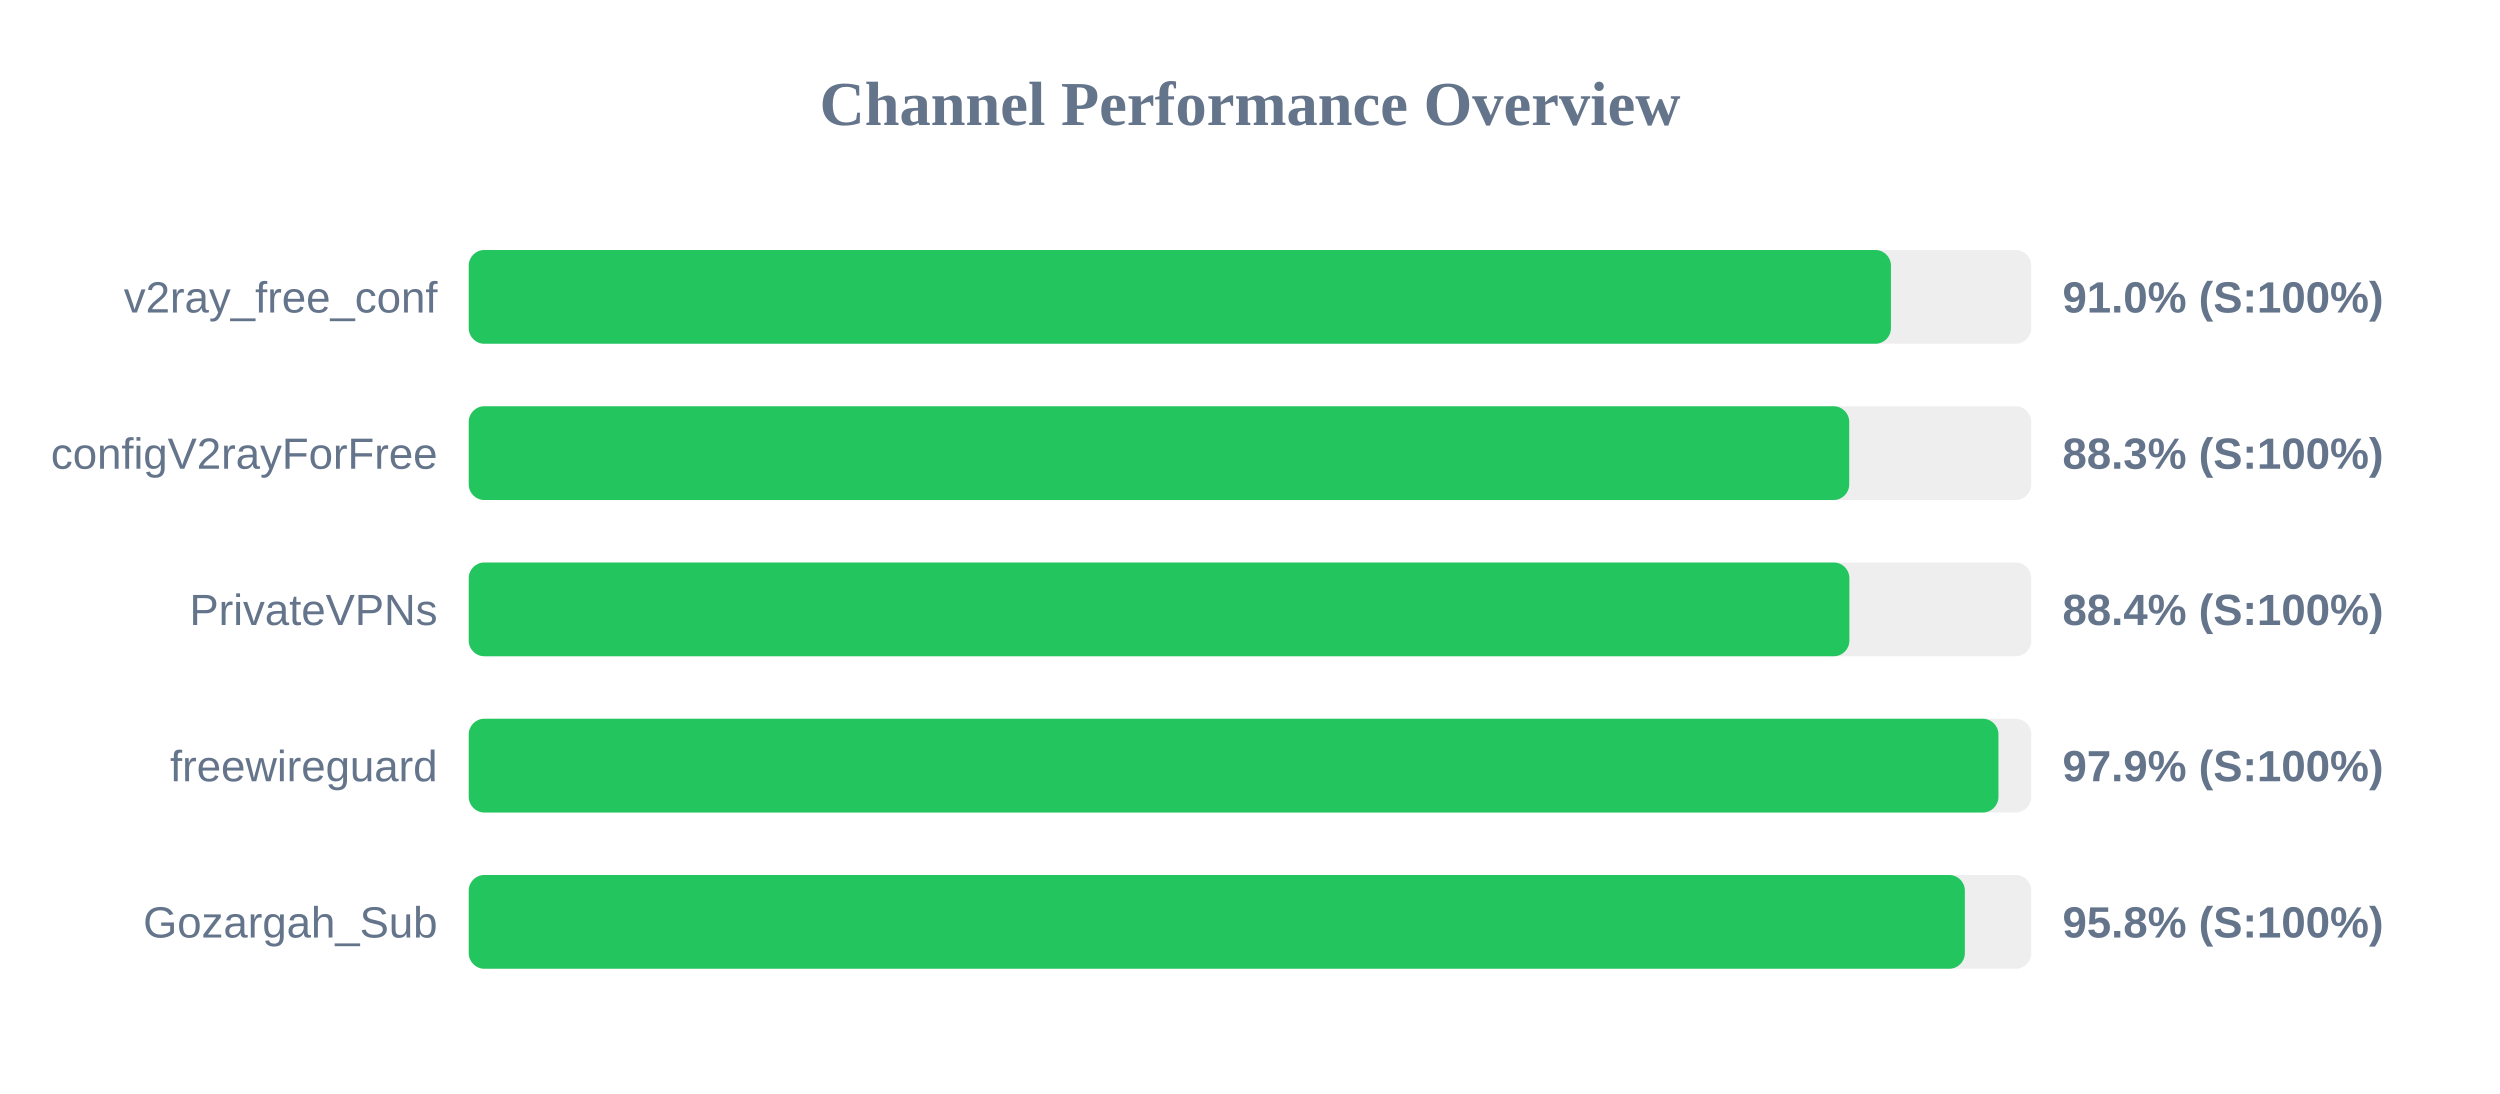
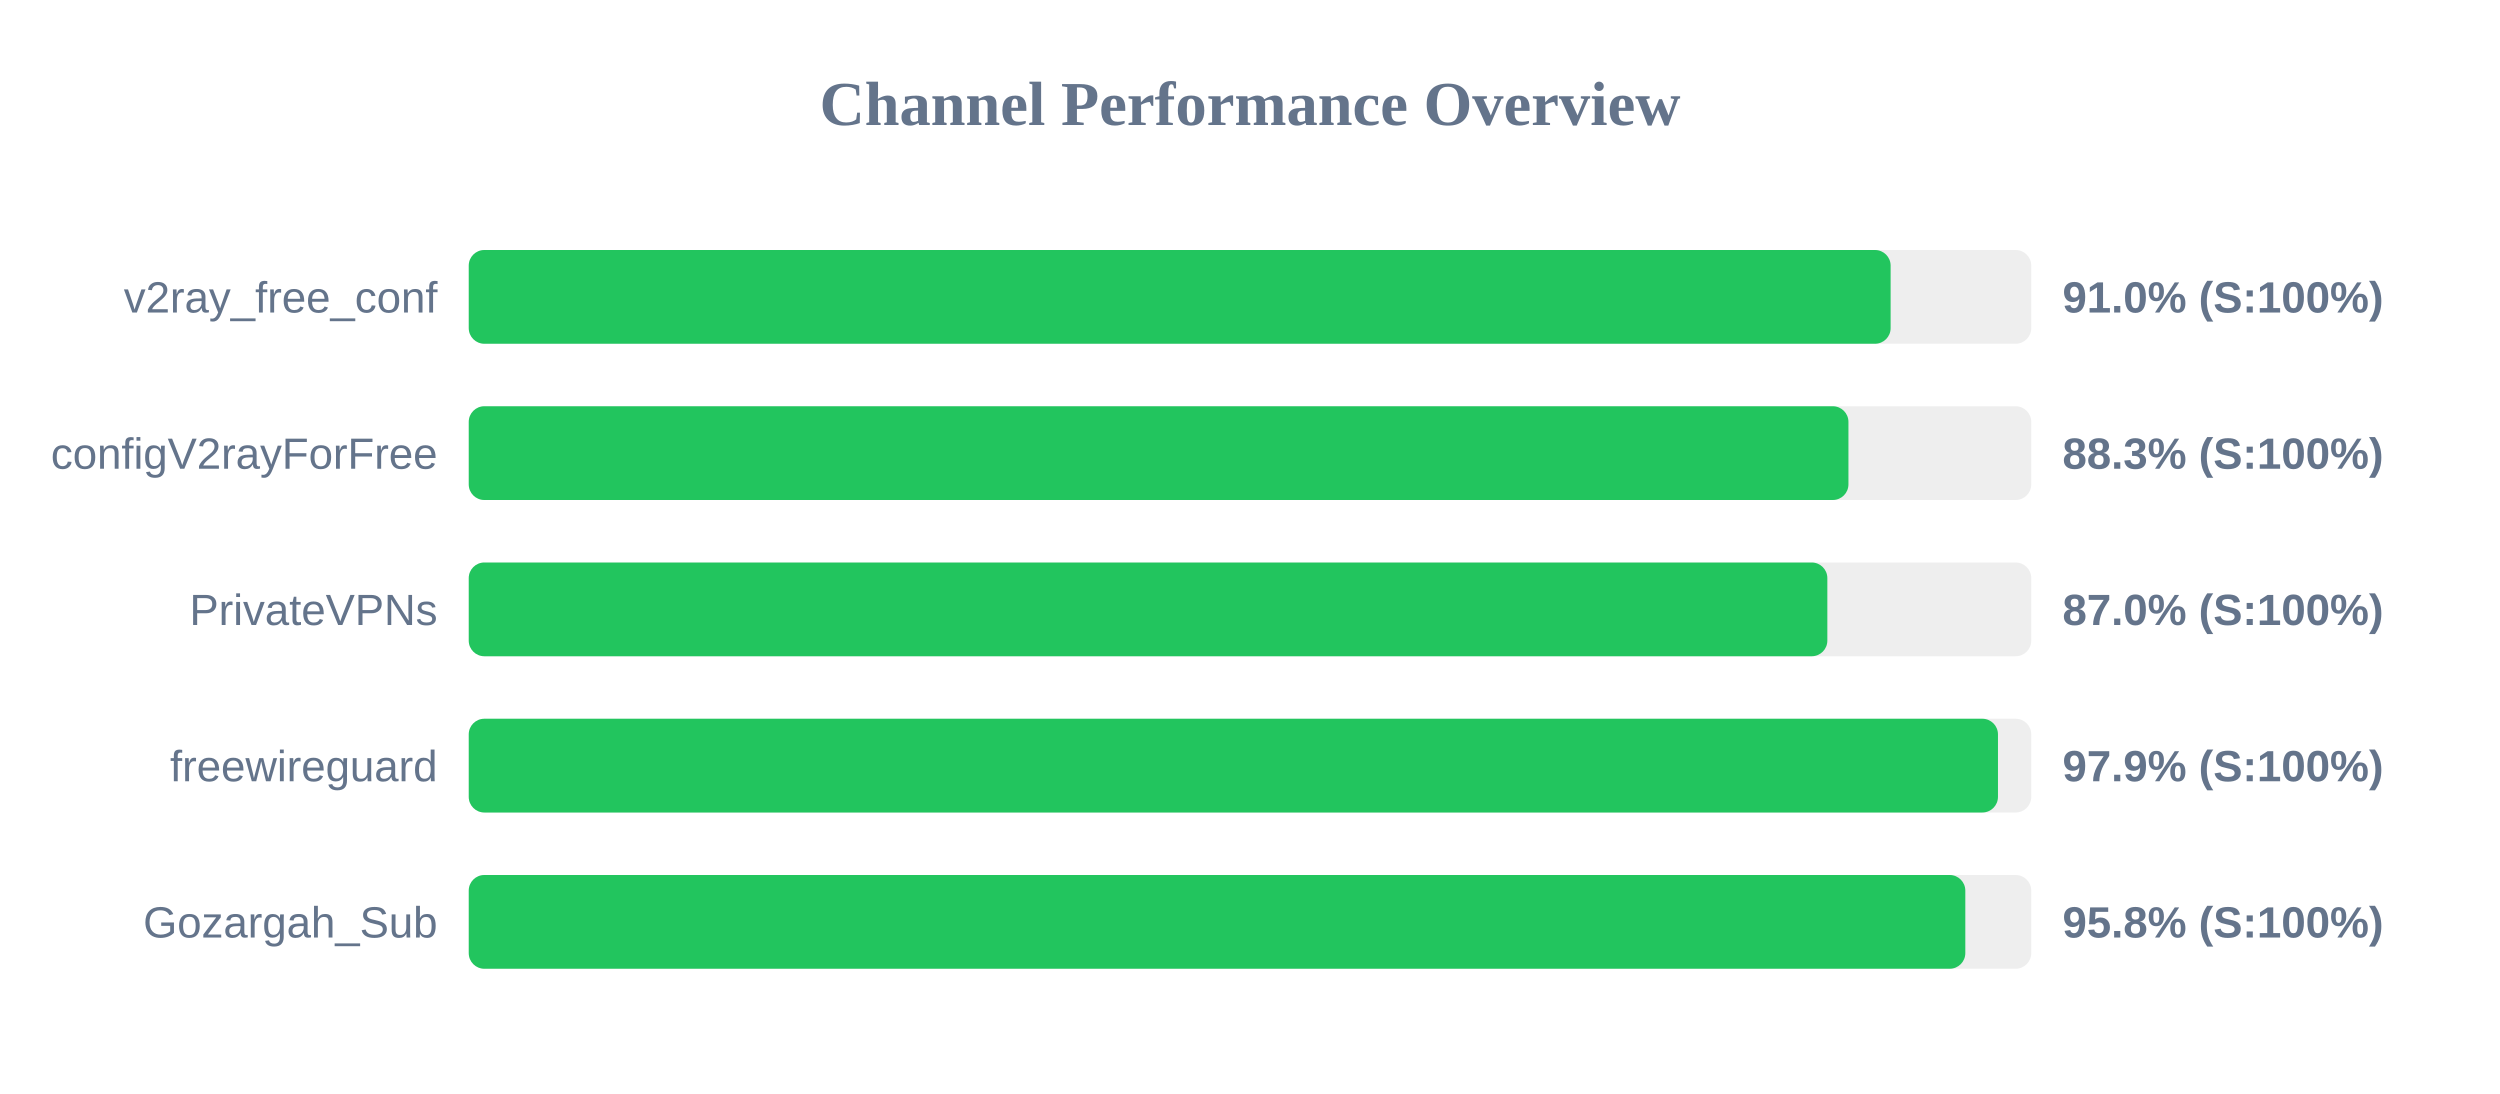
<svg xmlns="http://www.w3.org/2000/svg" width="800" height="350" version="1.1">
  <style>
        .row { font: 14px Arial; fill: #64748b; }
        .score { font: bold 14px Arial; fill: #64748b; }
    </style>
  <text x="400" y="40" text-anchor="middle" font-size="20px" font-weight="bold" fill="#64748b">Channel Performance Overview</text>
  <rect x="150" y="80" width="500" height="30" fill="#eee" rx="5" />
-   <rect x="150" y="80" width="455.1" height="30" fill="#22c55e" rx="5" />
+   <rect x="150" y="80" width="455.0" height="30" fill="#22c55e" rx="5" />
  <text x="140" y="100" text-anchor="end" class="row">v2ray_free_conf</text>
  <text x="660" y="100" text-anchor="start" class="score">91.0% (S:100%)</text>
  <rect x="150" y="130" width="500" height="30" fill="#eee" rx="5" />
-   <rect x="150" y="130" width="441.75" height="30" fill="#22c55e" rx="5" />
+   <rect x="150" y="130" width="441.5" height="30" fill="#22c55e" rx="5" />
  <text x="140" y="150" text-anchor="end" class="row">configV2rayForFree</text>
  <text x="660" y="150" text-anchor="start" class="score">88.3% (S:100%)</text>
  <rect x="150" y="180" width="500" height="30" fill="#eee" rx="5" />
-   <rect x="150" y="180" width="441.8" height="30" fill="#22c55e" rx="5" />
+   <rect x="150" y="180" width="434.75" height="30" fill="#22c55e" rx="5" />
  <text x="140" y="200" text-anchor="end" class="row">PrivateVPNs</text>
-   <text x="660" y="200" text-anchor="start" class="score">88.4% (S:100%)</text>
+   <text x="660" y="200" text-anchor="start" class="score">87.0% (S:100%)</text>
  <rect x="150" y="230" width="500" height="30" fill="#eee" rx="5" />
-   <rect x="150" y="230" width="489.5" height="30" fill="#22c55e" rx="5" />
+   <rect x="150" y="230" width="489.35" height="30" fill="#22c55e" rx="5" />
  <text x="140" y="250" text-anchor="end" class="row">freewireguard</text>
  <text x="660" y="250" text-anchor="start" class="score">97.9% (S:100%)</text>
  <rect x="150" y="280" width="500" height="30" fill="#eee" rx="5" />
-   <rect x="150" y="280" width="478.75" height="30" fill="#22c55e" rx="5" />
+   <rect x="150" y="280" width="478.9" height="30" fill="#22c55e" rx="5" />
  <text x="140" y="300" text-anchor="end" class="row">Gozargah_Sub</text>
  <text x="660" y="300" text-anchor="start" class="score">95.8% (S:100%)</text>
</svg>
